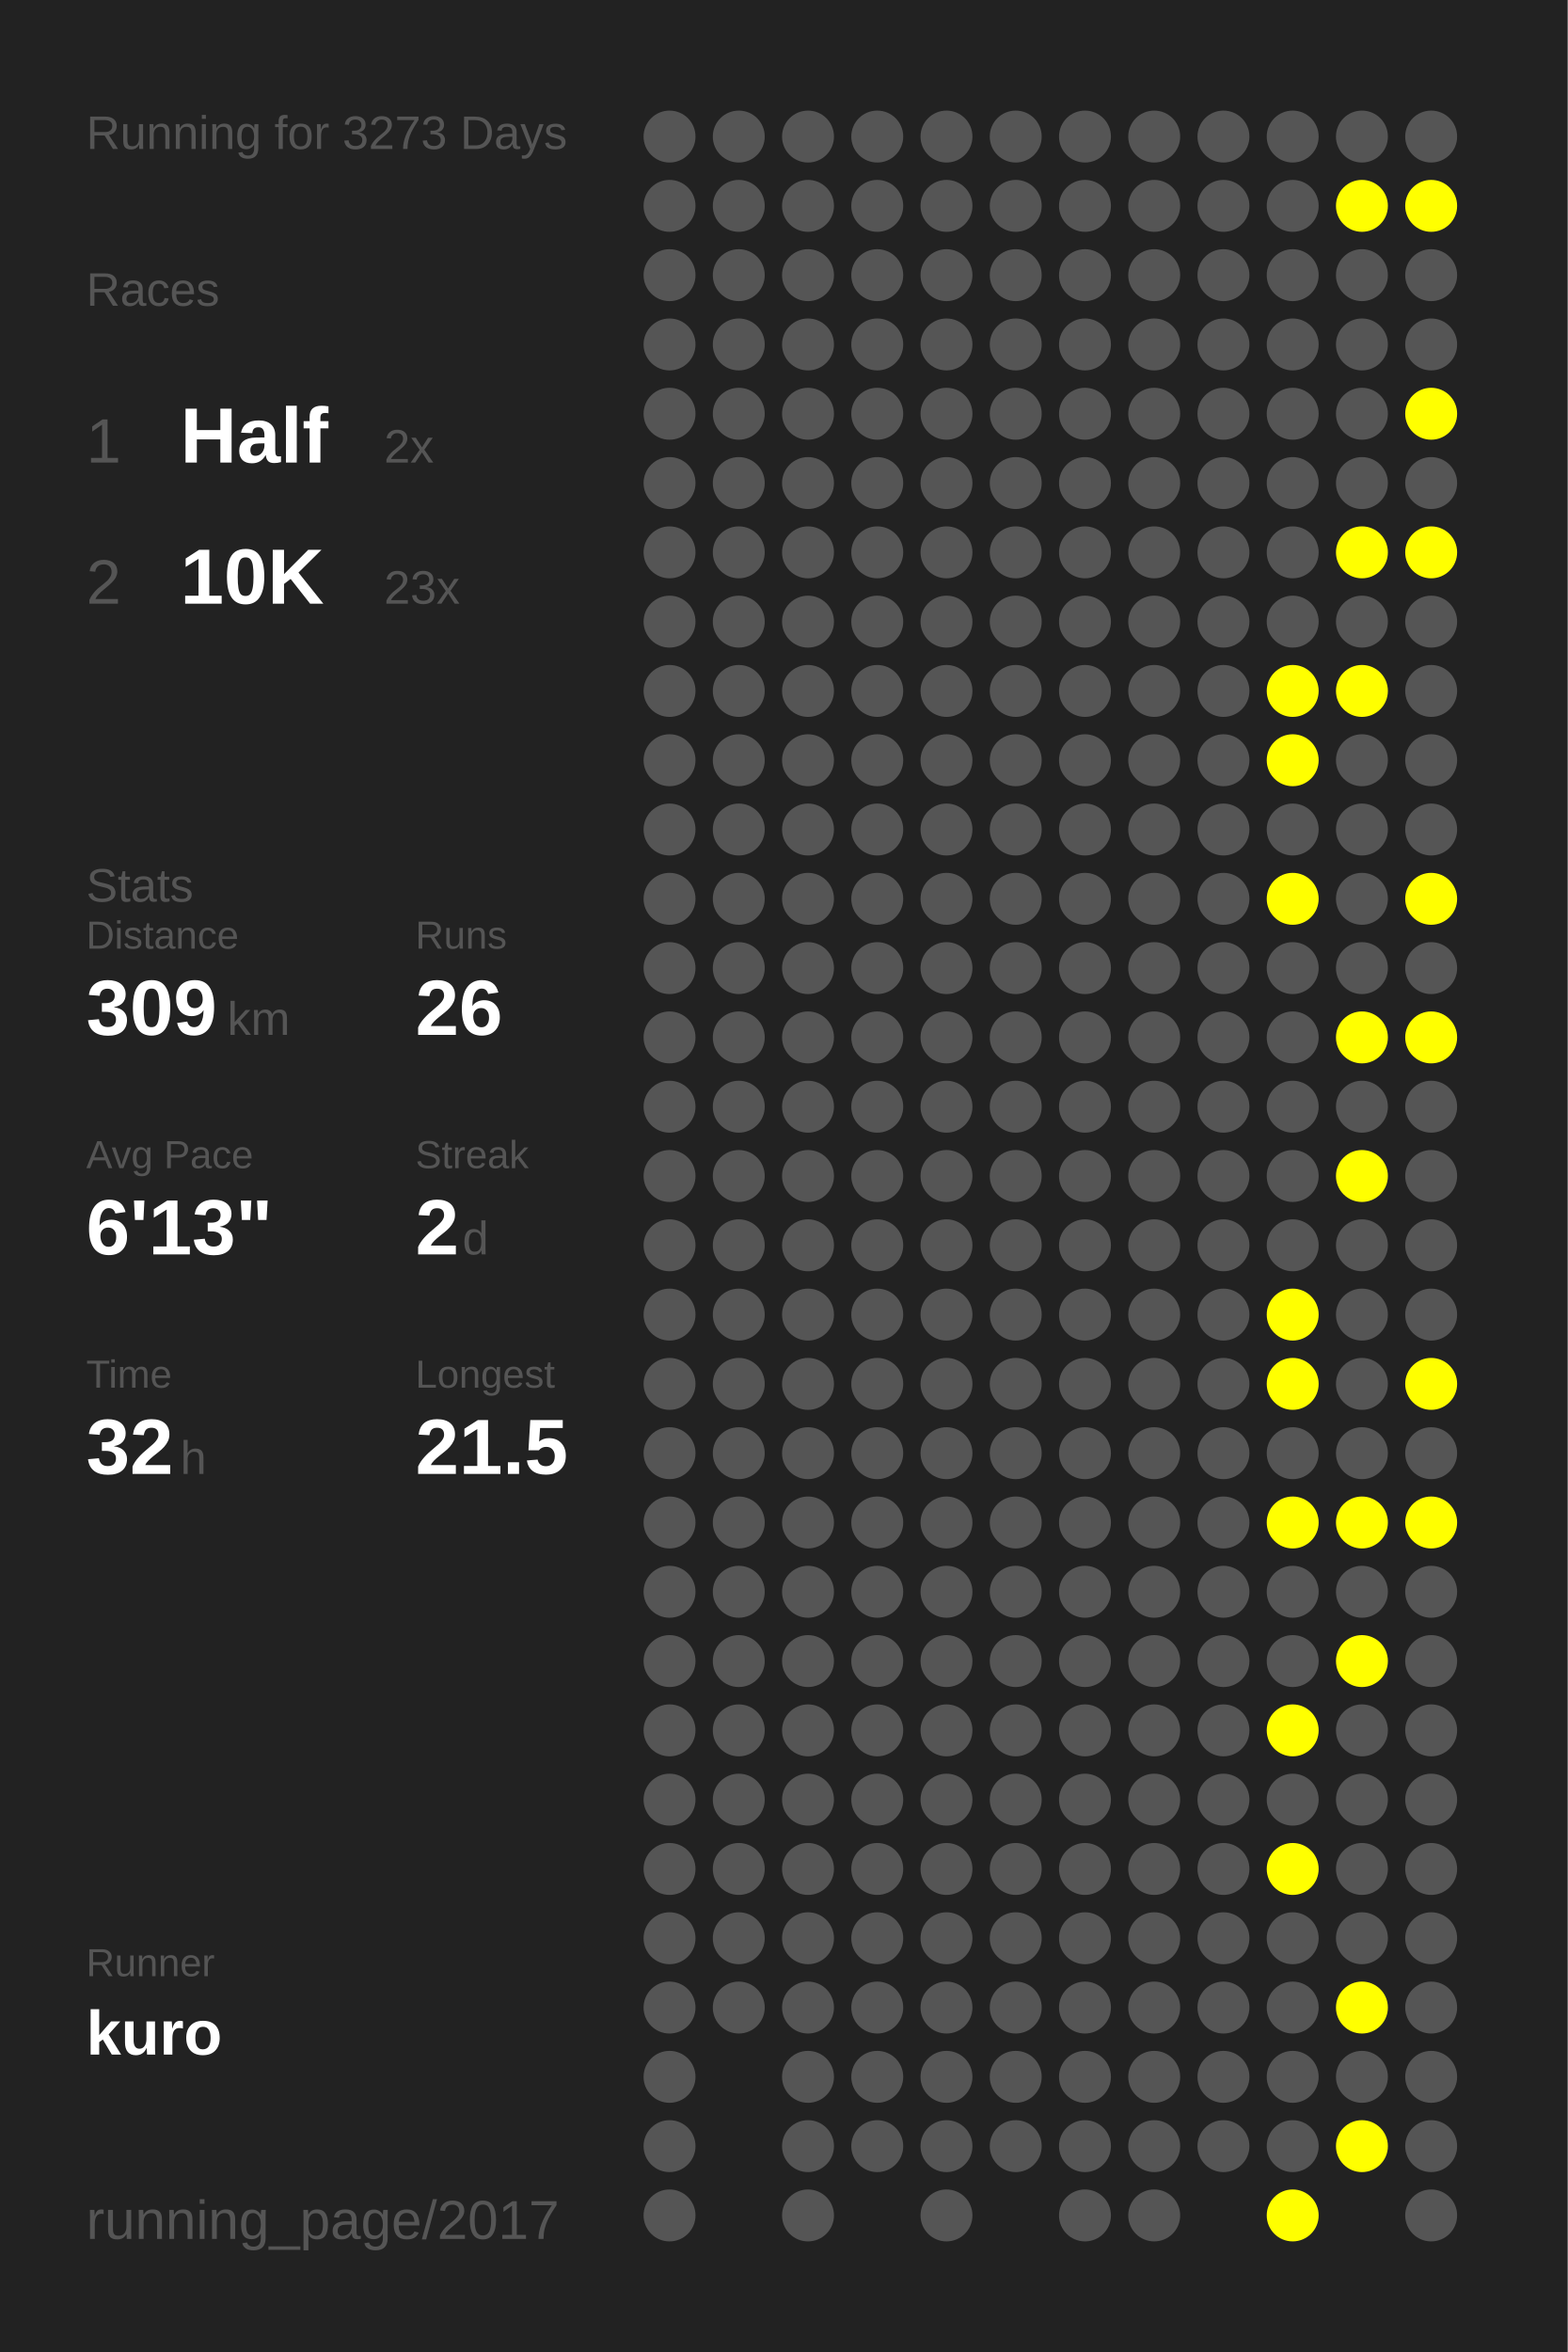
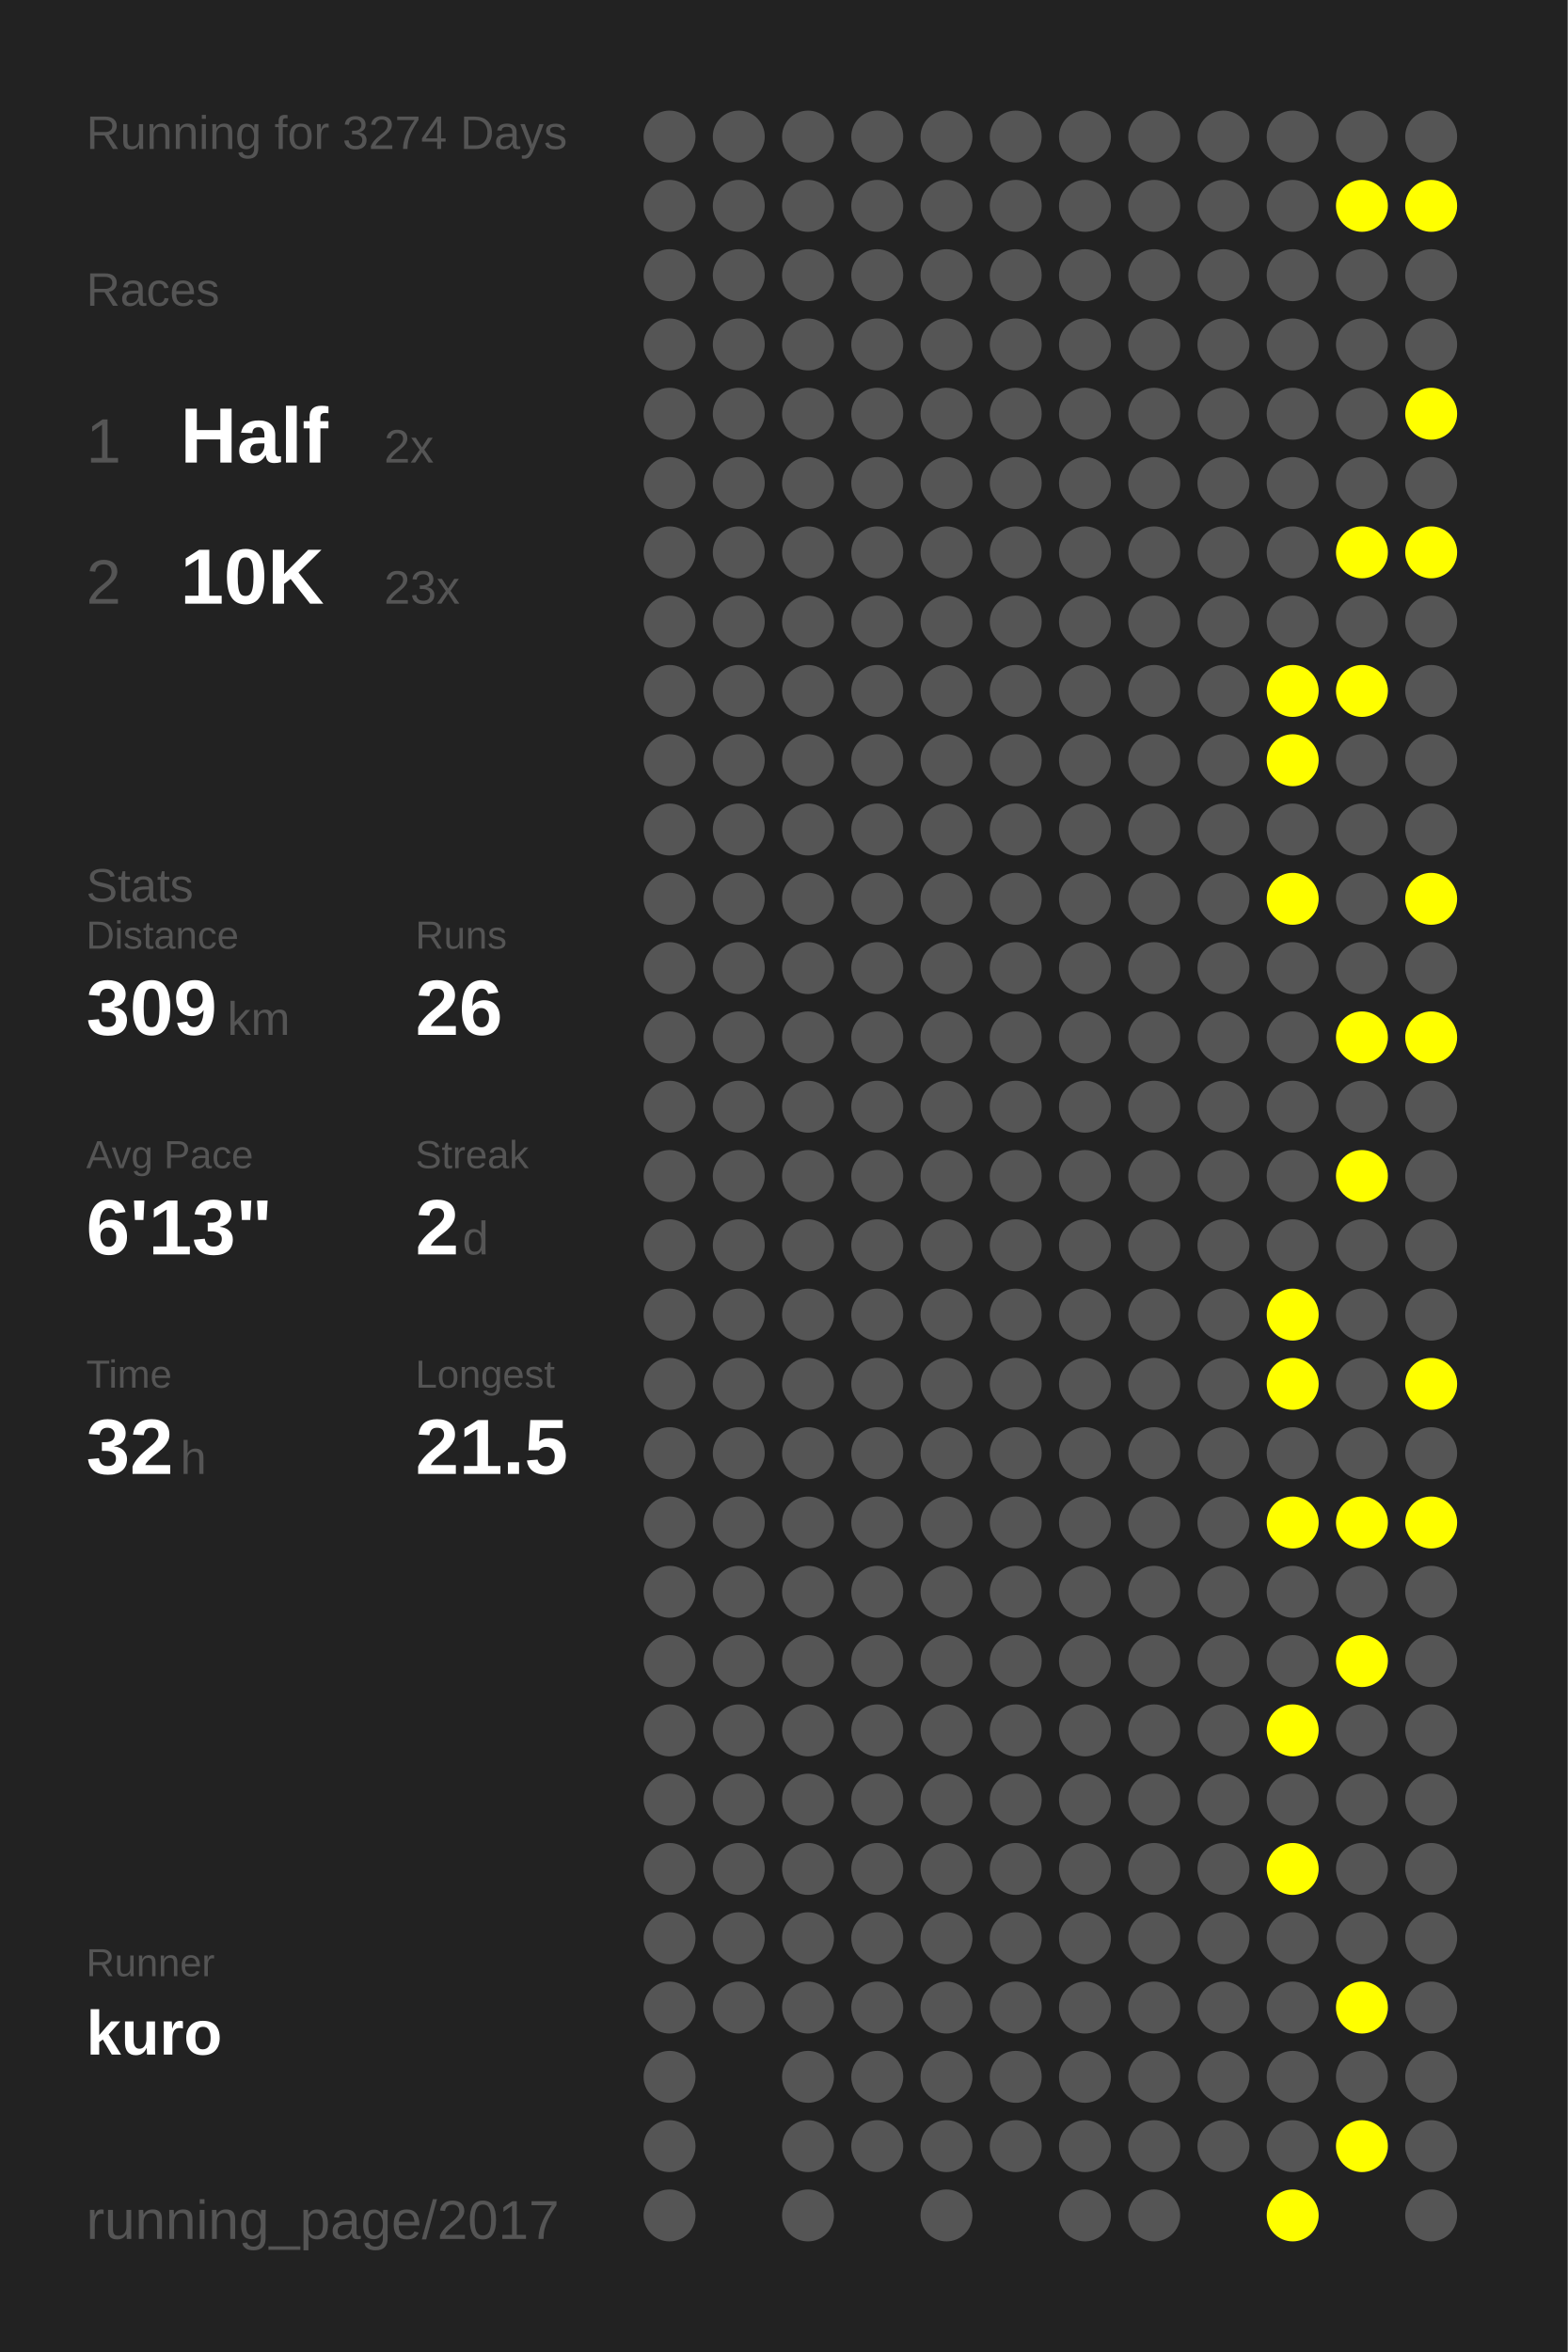
<svg xmlns="http://www.w3.org/2000/svg" baseProfile="full" height="300mm" version="1.1" viewBox="0,0,200,300" width="200mm">
  <defs />
  <rect fill="#222222" height="300" width="200" x="0" y="0" />
-   <text fill="#555555" style="font-size:6px; font-family:Arial;" x="11" y="19">Running for 3273 Days</text>
+   <text fill="#555555" style="font-size:6px; font-family:Arial;" x="11" y="19">Running for 3274 Days</text>
  <text fill="#555555" style="font-size:6px; font-family:Arial;" x="11" y="39">Races</text>
  <text fill="#555555" style="font-size:8px; font-family:Arial;" x="11" y="59">1</text>
  <text fill="#FFFFFF" style="font-size:10px; font-family:Arial; font-weight:bold;" x="23" y="59">Half</text>
  <text fill="#555555" style="font-size:6px; font-family:Arial;" x="49" y="59">2x</text>
  <text fill="#555555" style="font-size:8px; font-family:Arial;" x="11" y="77">2</text>
  <text fill="#FFFFFF" style="font-size:10px; font-family:Arial; font-weight:bold;" x="23" y="77">10K</text>
  <text fill="#555555" style="font-size:6px; font-family:Arial;" x="49" y="77">23x</text>
  <text fill="#555555" style="font-size:6px; font-family:Arial;" x="11" y="115">Stats</text>
  <text fill="#555555" style="font-size:5px; font-family:Arial;" x="11" y="121">Distance</text>
  <text fill="#FFFFFF" style="font-size:10px; font-family:Arial; font-weight:bold;" x="11" y="132">309</text>
  <text fill="#555555" style="font-size:6px; font-family:Arial;" x="29" y="132">km</text>
  <text fill="#555555" style="font-size:5px; font-family:Arial;" x="53" y="121">Runs</text>
  <text fill="#FFFFFF" style="font-size:10px; font-family:Arial; font-weight:bold;" x="53" y="132">26</text>
  <text fill="#555555" style="font-size:5px; font-family:Arial;" x="11" y="149">Avg Pace</text>
  <text fill="#FFFFFF" style="font-size:10px; font-family:Arial; font-weight:bold;" x="11" y="160">6'13"</text>
  <text fill="#555555" style="font-size:5px; font-family:Arial;" x="53" y="149">Streak</text>
  <text fill="#FFFFFF" style="font-size:10px; font-family:Arial; font-weight:bold;" x="53" y="160">2</text>
  <text fill="#555555" style="font-size:6px; font-family:Arial;" x="59" y="160">d</text>
  <text fill="#555555" style="font-size:5px; font-family:Arial;" x="11" y="177">Time</text>
  <text fill="#FFFFFF" style="font-size:10px; font-family:Arial; font-weight:bold;" x="11" y="188">32</text>
  <text fill="#555555" style="font-size:6px; font-family:Arial;" x="23" y="188">h</text>
  <text fill="#555555" style="font-size:5px; font-family:Arial;" x="53" y="177">Longest</text>
  <text fill="#FFFFFF" style="font-size:10px; font-family:Arial; font-weight:bold;" x="53" y="188">21.5</text>
  <text fill="#555555" style="font-size:5px; font-family:Arial;" x="11" y="252.065">Runner</text>
  <text fill="#FFFFFF" style="font-size:8px; font-family:Arial; font-weight:bold;" x="11" y="262.065">kuro</text>
  <text fill="#555555" style="font-size:7px; font-family:Arial;" x="11" y="285.581">running_page/2017</text>
  <circle cx="85.417" cy="17.419" fill="#555555" r="3.312" />
  <circle cx="85.417" cy="26.258" fill="#555555" r="3.312" />
  <circle cx="85.417" cy="35.097" fill="#555555" r="3.312" />
  <circle cx="85.417" cy="43.935" fill="#555555" r="3.312" />
  <circle cx="85.417" cy="52.774" fill="#555555" r="3.312" />
  <circle cx="85.417" cy="61.613" fill="#555555" r="3.312" />
  <circle cx="85.417" cy="70.452" fill="#555555" r="3.312" />
  <circle cx="85.417" cy="79.29" fill="#555555" r="3.312" />
  <circle cx="85.417" cy="88.129" fill="#555555" r="3.312" />
  <circle cx="85.417" cy="96.968" fill="#555555" r="3.312" />
  <circle cx="85.417" cy="105.806" fill="#555555" r="3.312" />
  <circle cx="85.417" cy="114.645" fill="#555555" r="3.312" />
  <circle cx="85.417" cy="123.484" fill="#555555" r="3.312" />
  <circle cx="85.417" cy="132.323" fill="#555555" r="3.312" />
  <circle cx="85.417" cy="141.161" fill="#555555" r="3.312" />
  <circle cx="85.417" cy="150" fill="#555555" r="3.312" />
  <circle cx="85.417" cy="158.839" fill="#555555" r="3.312" />
  <circle cx="85.417" cy="167.677" fill="#555555" r="3.312" />
  <circle cx="85.417" cy="176.516" fill="#555555" r="3.312" />
  <circle cx="85.417" cy="185.355" fill="#555555" r="3.312" />
  <circle cx="85.417" cy="194.194" fill="#555555" r="3.312" />
  <circle cx="85.417" cy="203.032" fill="#555555" r="3.312" />
  <circle cx="85.417" cy="211.871" fill="#555555" r="3.312" />
  <circle cx="85.417" cy="220.71" fill="#555555" r="3.312" />
  <circle cx="85.417" cy="229.548" fill="#555555" r="3.312" />
  <circle cx="85.417" cy="238.387" fill="#555555" r="3.312" />
  <circle cx="85.417" cy="247.226" fill="#555555" r="3.312" />
  <circle cx="85.417" cy="256.065" fill="#555555" r="3.312" />
  <circle cx="85.417" cy="264.903" fill="#555555" r="3.312" />
  <circle cx="85.417" cy="273.742" fill="#555555" r="3.312" />
  <circle cx="85.417" cy="282.581" fill="#555555" r="3.312" />
  <circle cx="94.25" cy="17.419" fill="#555555" r="3.312" />
  <circle cx="94.25" cy="26.258" fill="#555555" r="3.312" />
  <circle cx="94.25" cy="35.097" fill="#555555" r="3.312" />
  <circle cx="94.25" cy="43.935" fill="#555555" r="3.312" />
  <circle cx="94.25" cy="52.774" fill="#555555" r="3.312" />
  <circle cx="94.25" cy="61.613" fill="#555555" r="3.312" />
  <circle cx="94.25" cy="70.452" fill="#555555" r="3.312" />
  <circle cx="94.25" cy="79.29" fill="#555555" r="3.312" />
  <circle cx="94.25" cy="88.129" fill="#555555" r="3.312" />
  <circle cx="94.25" cy="96.968" fill="#555555" r="3.312" />
  <circle cx="94.25" cy="105.806" fill="#555555" r="3.312" />
  <circle cx="94.25" cy="114.645" fill="#555555" r="3.312" />
  <circle cx="94.25" cy="123.484" fill="#555555" r="3.312" />
  <circle cx="94.25" cy="132.323" fill="#555555" r="3.312" />
  <circle cx="94.25" cy="141.161" fill="#555555" r="3.312" />
  <circle cx="94.25" cy="150" fill="#555555" r="3.312" />
  <circle cx="94.25" cy="158.839" fill="#555555" r="3.312" />
  <circle cx="94.25" cy="167.677" fill="#555555" r="3.312" />
  <circle cx="94.25" cy="176.516" fill="#555555" r="3.312" />
  <circle cx="94.25" cy="185.355" fill="#555555" r="3.312" />
  <circle cx="94.25" cy="194.194" fill="#555555" r="3.312" />
  <circle cx="94.25" cy="203.032" fill="#555555" r="3.312" />
  <circle cx="94.25" cy="211.871" fill="#555555" r="3.312" />
  <circle cx="94.25" cy="220.71" fill="#555555" r="3.312" />
  <circle cx="94.25" cy="229.548" fill="#555555" r="3.312" />
  <circle cx="94.25" cy="238.387" fill="#555555" r="3.312" />
  <circle cx="94.25" cy="247.226" fill="#555555" r="3.312" />
  <circle cx="94.25" cy="256.065" fill="#555555" r="3.312" />
  <circle cx="103.083" cy="17.419" fill="#555555" r="3.312" />
  <circle cx="103.083" cy="26.258" fill="#555555" r="3.312" />
  <circle cx="103.083" cy="35.097" fill="#555555" r="3.312" />
  <circle cx="103.083" cy="43.935" fill="#555555" r="3.312" />
  <circle cx="103.083" cy="52.774" fill="#555555" r="3.312" />
  <circle cx="103.083" cy="61.613" fill="#555555" r="3.312" />
  <circle cx="103.083" cy="70.452" fill="#555555" r="3.312" />
  <circle cx="103.083" cy="79.29" fill="#555555" r="3.312" />
  <circle cx="103.083" cy="88.129" fill="#555555" r="3.312" />
  <circle cx="103.083" cy="96.968" fill="#555555" r="3.312" />
  <circle cx="103.083" cy="105.806" fill="#555555" r="3.312" />
  <circle cx="103.083" cy="114.645" fill="#555555" r="3.312" />
  <circle cx="103.083" cy="123.484" fill="#555555" r="3.312" />
  <circle cx="103.083" cy="132.323" fill="#555555" r="3.312" />
  <circle cx="103.083" cy="141.161" fill="#555555" r="3.312" />
  <circle cx="103.083" cy="150" fill="#555555" r="3.312" />
  <circle cx="103.083" cy="158.839" fill="#555555" r="3.312" />
  <circle cx="103.083" cy="167.677" fill="#555555" r="3.312" />
  <circle cx="103.083" cy="176.516" fill="#555555" r="3.312" />
  <circle cx="103.083" cy="185.355" fill="#555555" r="3.312" />
  <circle cx="103.083" cy="194.194" fill="#555555" r="3.312" />
  <circle cx="103.083" cy="203.032" fill="#555555" r="3.312" />
  <circle cx="103.083" cy="211.871" fill="#555555" r="3.312" />
  <circle cx="103.083" cy="220.71" fill="#555555" r="3.312" />
  <circle cx="103.083" cy="229.548" fill="#555555" r="3.312" />
  <circle cx="103.083" cy="238.387" fill="#555555" r="3.312" />
  <circle cx="103.083" cy="247.226" fill="#555555" r="3.312" />
  <circle cx="103.083" cy="256.065" fill="#555555" r="3.312" />
  <circle cx="103.083" cy="264.903" fill="#555555" r="3.312" />
  <circle cx="103.083" cy="273.742" fill="#555555" r="3.312" />
  <circle cx="103.083" cy="282.581" fill="#555555" r="3.312" />
  <circle cx="111.917" cy="17.419" fill="#555555" r="3.312" />
  <circle cx="111.917" cy="26.258" fill="#555555" r="3.312" />
  <circle cx="111.917" cy="35.097" fill="#555555" r="3.312" />
  <circle cx="111.917" cy="43.935" fill="#555555" r="3.312" />
  <circle cx="111.917" cy="52.774" fill="#555555" r="3.312" />
  <circle cx="111.917" cy="61.613" fill="#555555" r="3.312" />
  <circle cx="111.917" cy="70.452" fill="#555555" r="3.312" />
  <circle cx="111.917" cy="79.29" fill="#555555" r="3.312" />
  <circle cx="111.917" cy="88.129" fill="#555555" r="3.312" />
  <circle cx="111.917" cy="96.968" fill="#555555" r="3.312" />
  <circle cx="111.917" cy="105.806" fill="#555555" r="3.312" />
  <circle cx="111.917" cy="114.645" fill="#555555" r="3.312" />
  <circle cx="111.917" cy="123.484" fill="#555555" r="3.312" />
  <circle cx="111.917" cy="132.323" fill="#555555" r="3.312" />
  <circle cx="111.917" cy="141.161" fill="#555555" r="3.312" />
  <circle cx="111.917" cy="150" fill="#555555" r="3.312" />
  <circle cx="111.917" cy="158.839" fill="#555555" r="3.312" />
  <circle cx="111.917" cy="167.677" fill="#555555" r="3.312" />
  <circle cx="111.917" cy="176.516" fill="#555555" r="3.312" />
  <circle cx="111.917" cy="185.355" fill="#555555" r="3.312" />
  <circle cx="111.917" cy="194.194" fill="#555555" r="3.312" />
  <circle cx="111.917" cy="203.032" fill="#555555" r="3.312" />
  <circle cx="111.917" cy="211.871" fill="#555555" r="3.312" />
  <circle cx="111.917" cy="220.71" fill="#555555" r="3.312" />
  <circle cx="111.917" cy="229.548" fill="#555555" r="3.312" />
  <circle cx="111.917" cy="238.387" fill="#555555" r="3.312" />
  <circle cx="111.917" cy="247.226" fill="#555555" r="3.312" />
  <circle cx="111.917" cy="256.065" fill="#555555" r="3.312" />
  <circle cx="111.917" cy="264.903" fill="#555555" r="3.312" />
  <circle cx="111.917" cy="273.742" fill="#555555" r="3.312" />
  <circle cx="120.75" cy="17.419" fill="#555555" r="3.312" />
  <circle cx="120.75" cy="26.258" fill="#555555" r="3.312" />
  <circle cx="120.75" cy="35.097" fill="#555555" r="3.312" />
  <circle cx="120.75" cy="43.935" fill="#555555" r="3.312" />
  <circle cx="120.75" cy="52.774" fill="#555555" r="3.312" />
  <circle cx="120.75" cy="61.613" fill="#555555" r="3.312" />
  <circle cx="120.75" cy="70.452" fill="#555555" r="3.312" />
  <circle cx="120.75" cy="79.29" fill="#555555" r="3.312" />
  <circle cx="120.75" cy="88.129" fill="#555555" r="3.312" />
  <circle cx="120.75" cy="96.968" fill="#555555" r="3.312" />
  <circle cx="120.75" cy="105.806" fill="#555555" r="3.312" />
  <circle cx="120.75" cy="114.645" fill="#555555" r="3.312" />
  <circle cx="120.75" cy="123.484" fill="#555555" r="3.312" />
  <circle cx="120.75" cy="132.323" fill="#555555" r="3.312" />
  <circle cx="120.75" cy="141.161" fill="#555555" r="3.312" />
  <circle cx="120.75" cy="150" fill="#555555" r="3.312" />
  <circle cx="120.75" cy="158.839" fill="#555555" r="3.312" />
  <circle cx="120.75" cy="167.677" fill="#555555" r="3.312" />
  <circle cx="120.75" cy="176.516" fill="#555555" r="3.312" />
  <circle cx="120.75" cy="185.355" fill="#555555" r="3.312" />
  <circle cx="120.75" cy="194.194" fill="#555555" r="3.312" />
  <circle cx="120.75" cy="203.032" fill="#555555" r="3.312" />
  <circle cx="120.75" cy="211.871" fill="#555555" r="3.312" />
  <circle cx="120.75" cy="220.71" fill="#555555" r="3.312" />
  <circle cx="120.75" cy="229.548" fill="#555555" r="3.312" />
  <circle cx="120.75" cy="238.387" fill="#555555" r="3.312" />
  <circle cx="120.75" cy="247.226" fill="#555555" r="3.312" />
  <circle cx="120.75" cy="256.065" fill="#555555" r="3.312" />
  <circle cx="120.75" cy="264.903" fill="#555555" r="3.312" />
  <circle cx="120.75" cy="273.742" fill="#555555" r="3.312" />
  <circle cx="120.75" cy="282.581" fill="#555555" r="3.312" />
  <circle cx="129.583" cy="17.419" fill="#555555" r="3.312" />
  <circle cx="129.583" cy="26.258" fill="#555555" r="3.312" />
  <circle cx="129.583" cy="35.097" fill="#555555" r="3.312" />
  <circle cx="129.583" cy="43.935" fill="#555555" r="3.312" />
  <circle cx="129.583" cy="52.774" fill="#555555" r="3.312" />
  <circle cx="129.583" cy="61.613" fill="#555555" r="3.312" />
  <circle cx="129.583" cy="70.452" fill="#555555" r="3.312" />
  <circle cx="129.583" cy="79.29" fill="#555555" r="3.312" />
  <circle cx="129.583" cy="88.129" fill="#555555" r="3.312" />
  <circle cx="129.583" cy="96.968" fill="#555555" r="3.312" />
  <circle cx="129.583" cy="105.806" fill="#555555" r="3.312" />
  <circle cx="129.583" cy="114.645" fill="#555555" r="3.312" />
  <circle cx="129.583" cy="123.484" fill="#555555" r="3.312" />
  <circle cx="129.583" cy="132.323" fill="#555555" r="3.312" />
  <circle cx="129.583" cy="141.161" fill="#555555" r="3.312" />
  <circle cx="129.583" cy="150" fill="#555555" r="3.312" />
  <circle cx="129.583" cy="158.839" fill="#555555" r="3.312" />
  <circle cx="129.583" cy="167.677" fill="#555555" r="3.312" />
  <circle cx="129.583" cy="176.516" fill="#555555" r="3.312" />
  <circle cx="129.583" cy="185.355" fill="#555555" r="3.312" />
  <circle cx="129.583" cy="194.194" fill="#555555" r="3.312" />
  <circle cx="129.583" cy="203.032" fill="#555555" r="3.312" />
  <circle cx="129.583" cy="211.871" fill="#555555" r="3.312" />
  <circle cx="129.583" cy="220.71" fill="#555555" r="3.312" />
  <circle cx="129.583" cy="229.548" fill="#555555" r="3.312" />
  <circle cx="129.583" cy="238.387" fill="#555555" r="3.312" />
  <circle cx="129.583" cy="247.226" fill="#555555" r="3.312" />
  <circle cx="129.583" cy="256.065" fill="#555555" r="3.312" />
  <circle cx="129.583" cy="264.903" fill="#555555" r="3.312" />
  <circle cx="129.583" cy="273.742" fill="#555555" r="3.312" />
  <circle cx="138.417" cy="17.419" fill="#555555" r="3.312" />
  <circle cx="138.417" cy="26.258" fill="#555555" r="3.312" />
  <circle cx="138.417" cy="35.097" fill="#555555" r="3.312" />
  <circle cx="138.417" cy="43.935" fill="#555555" r="3.312" />
  <circle cx="138.417" cy="52.774" fill="#555555" r="3.312" />
  <circle cx="138.417" cy="61.613" fill="#555555" r="3.312" />
  <circle cx="138.417" cy="70.452" fill="#555555" r="3.312" />
  <circle cx="138.417" cy="79.29" fill="#555555" r="3.312" />
  <circle cx="138.417" cy="88.129" fill="#555555" r="3.312" />
  <circle cx="138.417" cy="96.968" fill="#555555" r="3.312" />
  <circle cx="138.417" cy="105.806" fill="#555555" r="3.312" />
  <circle cx="138.417" cy="114.645" fill="#555555" r="3.312" />
  <circle cx="138.417" cy="123.484" fill="#555555" r="3.312" />
  <circle cx="138.417" cy="132.323" fill="#555555" r="3.312" />
  <circle cx="138.417" cy="141.161" fill="#555555" r="3.312" />
  <circle cx="138.417" cy="150" fill="#555555" r="3.312" />
  <circle cx="138.417" cy="158.839" fill="#555555" r="3.312" />
  <circle cx="138.417" cy="167.677" fill="#555555" r="3.312" />
  <circle cx="138.417" cy="176.516" fill="#555555" r="3.312" />
  <circle cx="138.417" cy="185.355" fill="#555555" r="3.312" />
  <circle cx="138.417" cy="194.194" fill="#555555" r="3.312" />
  <circle cx="138.417" cy="203.032" fill="#555555" r="3.312" />
  <circle cx="138.417" cy="211.871" fill="#555555" r="3.312" />
  <circle cx="138.417" cy="220.71" fill="#555555" r="3.312" />
  <circle cx="138.417" cy="229.548" fill="#555555" r="3.312" />
  <circle cx="138.417" cy="238.387" fill="#555555" r="3.312" />
  <circle cx="138.417" cy="247.226" fill="#555555" r="3.312" />
  <circle cx="138.417" cy="256.065" fill="#555555" r="3.312" />
  <circle cx="138.417" cy="264.903" fill="#555555" r="3.312" />
  <circle cx="138.417" cy="273.742" fill="#555555" r="3.312" />
  <circle cx="138.417" cy="282.581" fill="#555555" r="3.312" />
  <circle cx="147.25" cy="17.419" fill="#555555" r="3.312" />
  <circle cx="147.25" cy="26.258" fill="#555555" r="3.312" />
  <circle cx="147.25" cy="35.097" fill="#555555" r="3.312" />
  <circle cx="147.25" cy="43.935" fill="#555555" r="3.312" />
  <circle cx="147.25" cy="52.774" fill="#555555" r="3.312" />
  <circle cx="147.25" cy="61.613" fill="#555555" r="3.312" />
  <circle cx="147.25" cy="70.452" fill="#555555" r="3.312" />
  <circle cx="147.25" cy="79.29" fill="#555555" r="3.312" />
  <circle cx="147.25" cy="88.129" fill="#555555" r="3.312" />
  <circle cx="147.25" cy="96.968" fill="#555555" r="3.312" />
  <circle cx="147.25" cy="105.806" fill="#555555" r="3.312" />
  <circle cx="147.25" cy="114.645" fill="#555555" r="3.312" />
  <circle cx="147.25" cy="123.484" fill="#555555" r="3.312" />
  <circle cx="147.25" cy="132.323" fill="#555555" r="3.312" />
  <circle cx="147.25" cy="141.161" fill="#555555" r="3.312" />
  <circle cx="147.25" cy="150" fill="#555555" r="3.312" />
  <circle cx="147.25" cy="158.839" fill="#555555" r="3.312" />
  <circle cx="147.25" cy="167.677" fill="#555555" r="3.312" />
  <circle cx="147.25" cy="176.516" fill="#555555" r="3.312" />
  <circle cx="147.25" cy="185.355" fill="#555555" r="3.312" />
  <circle cx="147.25" cy="194.194" fill="#555555" r="3.312" />
  <circle cx="147.25" cy="203.032" fill="#555555" r="3.312" />
  <circle cx="147.25" cy="211.871" fill="#555555" r="3.312" />
  <circle cx="147.25" cy="220.71" fill="#555555" r="3.312" />
  <circle cx="147.25" cy="229.548" fill="#555555" r="3.312" />
  <circle cx="147.25" cy="238.387" fill="#555555" r="3.312" />
  <circle cx="147.25" cy="247.226" fill="#555555" r="3.312" />
  <circle cx="147.25" cy="256.065" fill="#555555" r="3.312" />
  <circle cx="147.25" cy="264.903" fill="#555555" r="3.312" />
  <circle cx="147.25" cy="273.742" fill="#555555" r="3.312" />
  <circle cx="147.25" cy="282.581" fill="#555555" r="3.312" />
  <circle cx="156.083" cy="17.419" fill="#555555" r="3.312" />
  <circle cx="156.083" cy="26.258" fill="#555555" r="3.312" />
  <circle cx="156.083" cy="35.097" fill="#555555" r="3.312" />
  <circle cx="156.083" cy="43.935" fill="#555555" r="3.312" />
  <circle cx="156.083" cy="52.774" fill="#555555" r="3.312" />
  <circle cx="156.083" cy="61.613" fill="#555555" r="3.312" />
  <circle cx="156.083" cy="70.452" fill="#555555" r="3.312" />
  <circle cx="156.083" cy="79.29" fill="#555555" r="3.312" />
  <circle cx="156.083" cy="88.129" fill="#555555" r="3.312" />
  <circle cx="156.083" cy="96.968" fill="#555555" r="3.312" />
  <circle cx="156.083" cy="105.806" fill="#555555" r="3.312" />
  <circle cx="156.083" cy="114.645" fill="#555555" r="3.312" />
  <circle cx="156.083" cy="123.484" fill="#555555" r="3.312" />
  <circle cx="156.083" cy="132.323" fill="#555555" r="3.312" />
  <circle cx="156.083" cy="141.161" fill="#555555" r="3.312" />
  <circle cx="156.083" cy="150" fill="#555555" r="3.312" />
  <circle cx="156.083" cy="158.839" fill="#555555" r="3.312" />
  <circle cx="156.083" cy="167.677" fill="#555555" r="3.312" />
  <circle cx="156.083" cy="176.516" fill="#555555" r="3.312" />
  <circle cx="156.083" cy="185.355" fill="#555555" r="3.312" />
  <circle cx="156.083" cy="194.194" fill="#555555" r="3.312" />
  <circle cx="156.083" cy="203.032" fill="#555555" r="3.312" />
  <circle cx="156.083" cy="211.871" fill="#555555" r="3.312" />
  <circle cx="156.083" cy="220.71" fill="#555555" r="3.312" />
  <circle cx="156.083" cy="229.548" fill="#555555" r="3.312" />
  <circle cx="156.083" cy="238.387" fill="#555555" r="3.312" />
  <circle cx="156.083" cy="247.226" fill="#555555" r="3.312" />
  <circle cx="156.083" cy="256.065" fill="#555555" r="3.312" />
  <circle cx="156.083" cy="264.903" fill="#555555" r="3.312" />
  <circle cx="156.083" cy="273.742" fill="#555555" r="3.312" />
  <circle cx="164.917" cy="17.419" fill="#555555" r="3.312" />
  <circle cx="164.917" cy="26.258" fill="#555555" r="3.312" />
  <circle cx="164.917" cy="35.097" fill="#555555" r="3.312" />
  <circle cx="164.917" cy="43.935" fill="#555555" r="3.312" />
  <circle cx="164.917" cy="52.774" fill="#555555" r="3.312" />
  <circle cx="164.917" cy="61.613" fill="#555555" r="3.312" />
  <circle cx="164.917" cy="70.452" fill="#555555" r="3.312" />
  <circle cx="164.917" cy="79.29" fill="#555555" r="3.312" />
  <circle cx="164.917" cy="88.129" fill="#FFFF00" r="3.312" />
  <circle cx="164.917" cy="96.968" fill="#FFFF00" r="3.312" />
  <circle cx="164.917" cy="105.806" fill="#555555" r="3.312" />
  <circle cx="164.917" cy="114.645" fill="#FFFF00" r="3.312" />
  <circle cx="164.917" cy="123.484" fill="#555555" r="3.312" />
  <circle cx="164.917" cy="132.323" fill="#555555" r="3.312" />
  <circle cx="164.917" cy="141.161" fill="#555555" r="3.312" />
  <circle cx="164.917" cy="150" fill="#555555" r="3.312" />
  <circle cx="164.917" cy="158.839" fill="#555555" r="3.312" />
  <circle cx="164.917" cy="167.677" fill="#FFFF00" r="3.312" />
  <circle cx="164.917" cy="176.516" fill="#FFFF00" r="3.312" />
  <circle cx="164.917" cy="185.355" fill="#555555" r="3.312" />
  <circle cx="164.917" cy="194.194" fill="#FFFF00" r="3.312" />
  <circle cx="164.917" cy="203.032" fill="#555555" r="3.312" />
  <circle cx="164.917" cy="211.871" fill="#555555" r="3.312" />
  <circle cx="164.917" cy="220.71" fill="#FFFF00" r="3.312" />
  <circle cx="164.917" cy="229.548" fill="#555555" r="3.312" />
  <circle cx="164.917" cy="238.387" fill="#FFFF00" r="3.312" />
  <circle cx="164.917" cy="247.226" fill="#555555" r="3.312" />
  <circle cx="164.917" cy="256.065" fill="#555555" r="3.312" />
  <circle cx="164.917" cy="264.903" fill="#555555" r="3.312" />
  <circle cx="164.917" cy="273.742" fill="#555555" r="3.312" />
  <circle cx="164.917" cy="282.581" fill="#FFFF00" r="3.312" />
  <circle cx="173.75" cy="17.419" fill="#555555" r="3.312" />
  <circle cx="173.75" cy="26.258" fill="#FFFF00" r="3.312" />
  <circle cx="173.75" cy="35.097" fill="#555555" r="3.312" />
  <circle cx="173.75" cy="43.935" fill="#555555" r="3.312" />
  <circle cx="173.75" cy="52.774" fill="#555555" r="3.312" />
  <circle cx="173.75" cy="61.613" fill="#555555" r="3.312" />
  <circle cx="173.75" cy="70.452" fill="#FFFF00" r="3.312" />
  <circle cx="173.75" cy="79.29" fill="#555555" r="3.312" />
  <circle cx="173.75" cy="88.129" fill="#FFFF00" r="3.312" />
  <circle cx="173.75" cy="96.968" fill="#555555" r="3.312" />
  <circle cx="173.75" cy="105.806" fill="#555555" r="3.312" />
  <circle cx="173.75" cy="114.645" fill="#555555" r="3.312" />
  <circle cx="173.75" cy="123.484" fill="#555555" r="3.312" />
  <circle cx="173.75" cy="132.323" fill="#FFFF00" r="3.312" />
  <circle cx="173.75" cy="141.161" fill="#555555" r="3.312" />
  <circle cx="173.75" cy="150" fill="#FFFF00" r="3.312" />
  <circle cx="173.75" cy="158.839" fill="#555555" r="3.312" />
  <circle cx="173.75" cy="167.677" fill="#555555" r="3.312" />
  <circle cx="173.75" cy="176.516" fill="#555555" r="3.312" />
  <circle cx="173.75" cy="185.355" fill="#555555" r="3.312" />
  <circle cx="173.75" cy="194.194" fill="#FFFF00" r="3.312" />
  <circle cx="173.75" cy="203.032" fill="#555555" r="3.312" />
  <circle cx="173.75" cy="211.871" fill="#FFFF00" r="3.312" />
  <circle cx="173.75" cy="220.71" fill="#555555" r="3.312" />
  <circle cx="173.75" cy="229.548" fill="#555555" r="3.312" />
  <circle cx="173.75" cy="238.387" fill="#555555" r="3.312" />
  <circle cx="173.75" cy="247.226" fill="#555555" r="3.312" />
  <circle cx="173.75" cy="256.065" fill="#FFFF00" r="3.312" />
  <circle cx="173.75" cy="264.903" fill="#555555" r="3.312" />
  <circle cx="173.75" cy="273.742" fill="#FFFF00" r="3.312" />
  <circle cx="182.583" cy="17.419" fill="#555555" r="3.312" />
  <circle cx="182.583" cy="26.258" fill="#FFFF00" r="3.312" />
  <circle cx="182.583" cy="35.097" fill="#555555" r="3.312" />
  <circle cx="182.583" cy="43.935" fill="#555555" r="3.312" />
  <circle cx="182.583" cy="52.774" fill="#FFFF00" r="3.312" />
  <circle cx="182.583" cy="61.613" fill="#555555" r="3.312" />
  <circle cx="182.583" cy="70.452" fill="#FFFF00" r="3.312" />
  <circle cx="182.583" cy="79.29" fill="#555555" r="3.312" />
  <circle cx="182.583" cy="88.129" fill="#555555" r="3.312" />
  <circle cx="182.583" cy="96.968" fill="#555555" r="3.312" />
  <circle cx="182.583" cy="105.806" fill="#555555" r="3.312" />
  <circle cx="182.583" cy="114.645" fill="#FFFF00" r="3.312" />
  <circle cx="182.583" cy="123.484" fill="#555555" r="3.312" />
  <circle cx="182.583" cy="132.323" fill="#FFFF00" r="3.312" />
  <circle cx="182.583" cy="141.161" fill="#555555" r="3.312" />
  <circle cx="182.583" cy="150" fill="#555555" r="3.312" />
  <circle cx="182.583" cy="158.839" fill="#555555" r="3.312" />
  <circle cx="182.583" cy="167.677" fill="#555555" r="3.312" />
  <circle cx="182.583" cy="176.516" fill="#FFFF00" r="3.312" />
  <circle cx="182.583" cy="185.355" fill="#555555" r="3.312" />
  <circle cx="182.583" cy="194.194" fill="#FFFF00" r="3.312" />
  <circle cx="182.583" cy="203.032" fill="#555555" r="3.312" />
  <circle cx="182.583" cy="211.871" fill="#555555" r="3.312" />
  <circle cx="182.583" cy="220.71" fill="#555555" r="3.312" />
  <circle cx="182.583" cy="229.548" fill="#555555" r="3.312" />
  <circle cx="182.583" cy="238.387" fill="#555555" r="3.312" />
  <circle cx="182.583" cy="247.226" fill="#555555" r="3.312" />
  <circle cx="182.583" cy="256.065" fill="#555555" r="3.312" />
  <circle cx="182.583" cy="264.903" fill="#555555" r="3.312" />
  <circle cx="182.583" cy="273.742" fill="#555555" r="3.312" />
  <circle cx="182.583" cy="282.581" fill="#555555" r="3.312" />
</svg>
